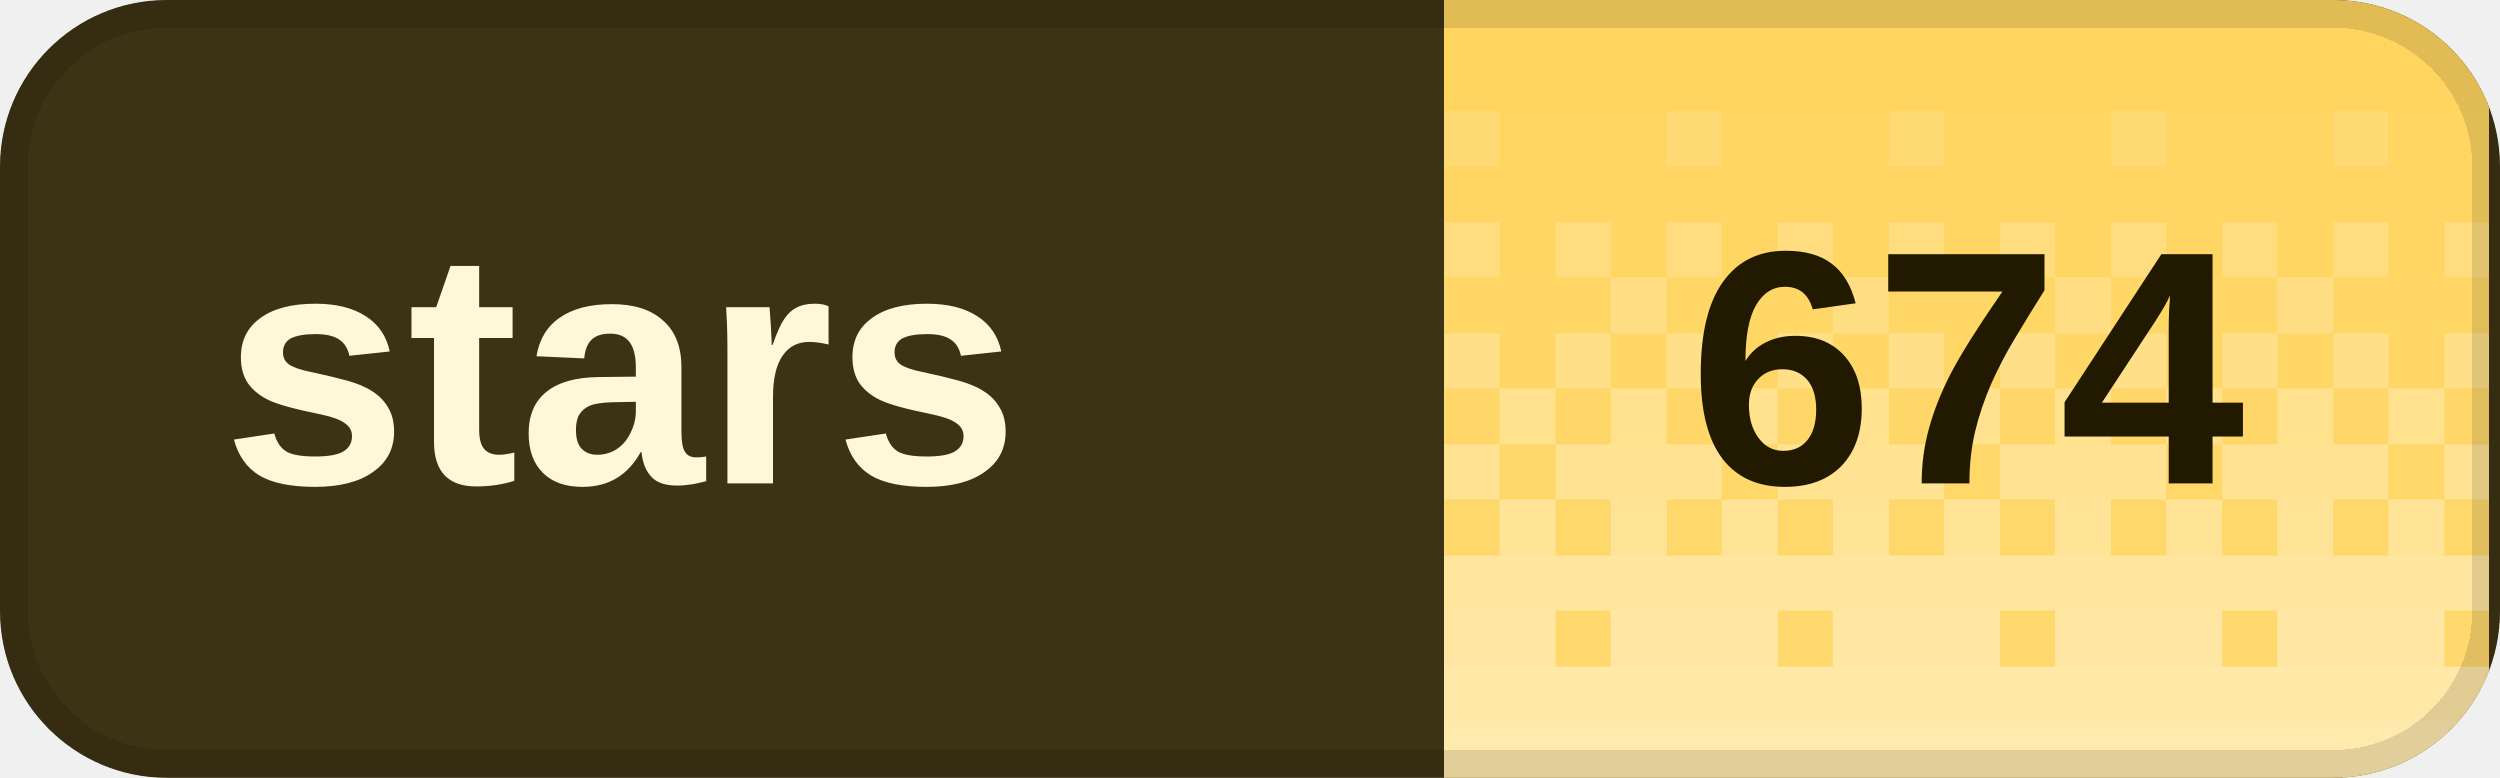
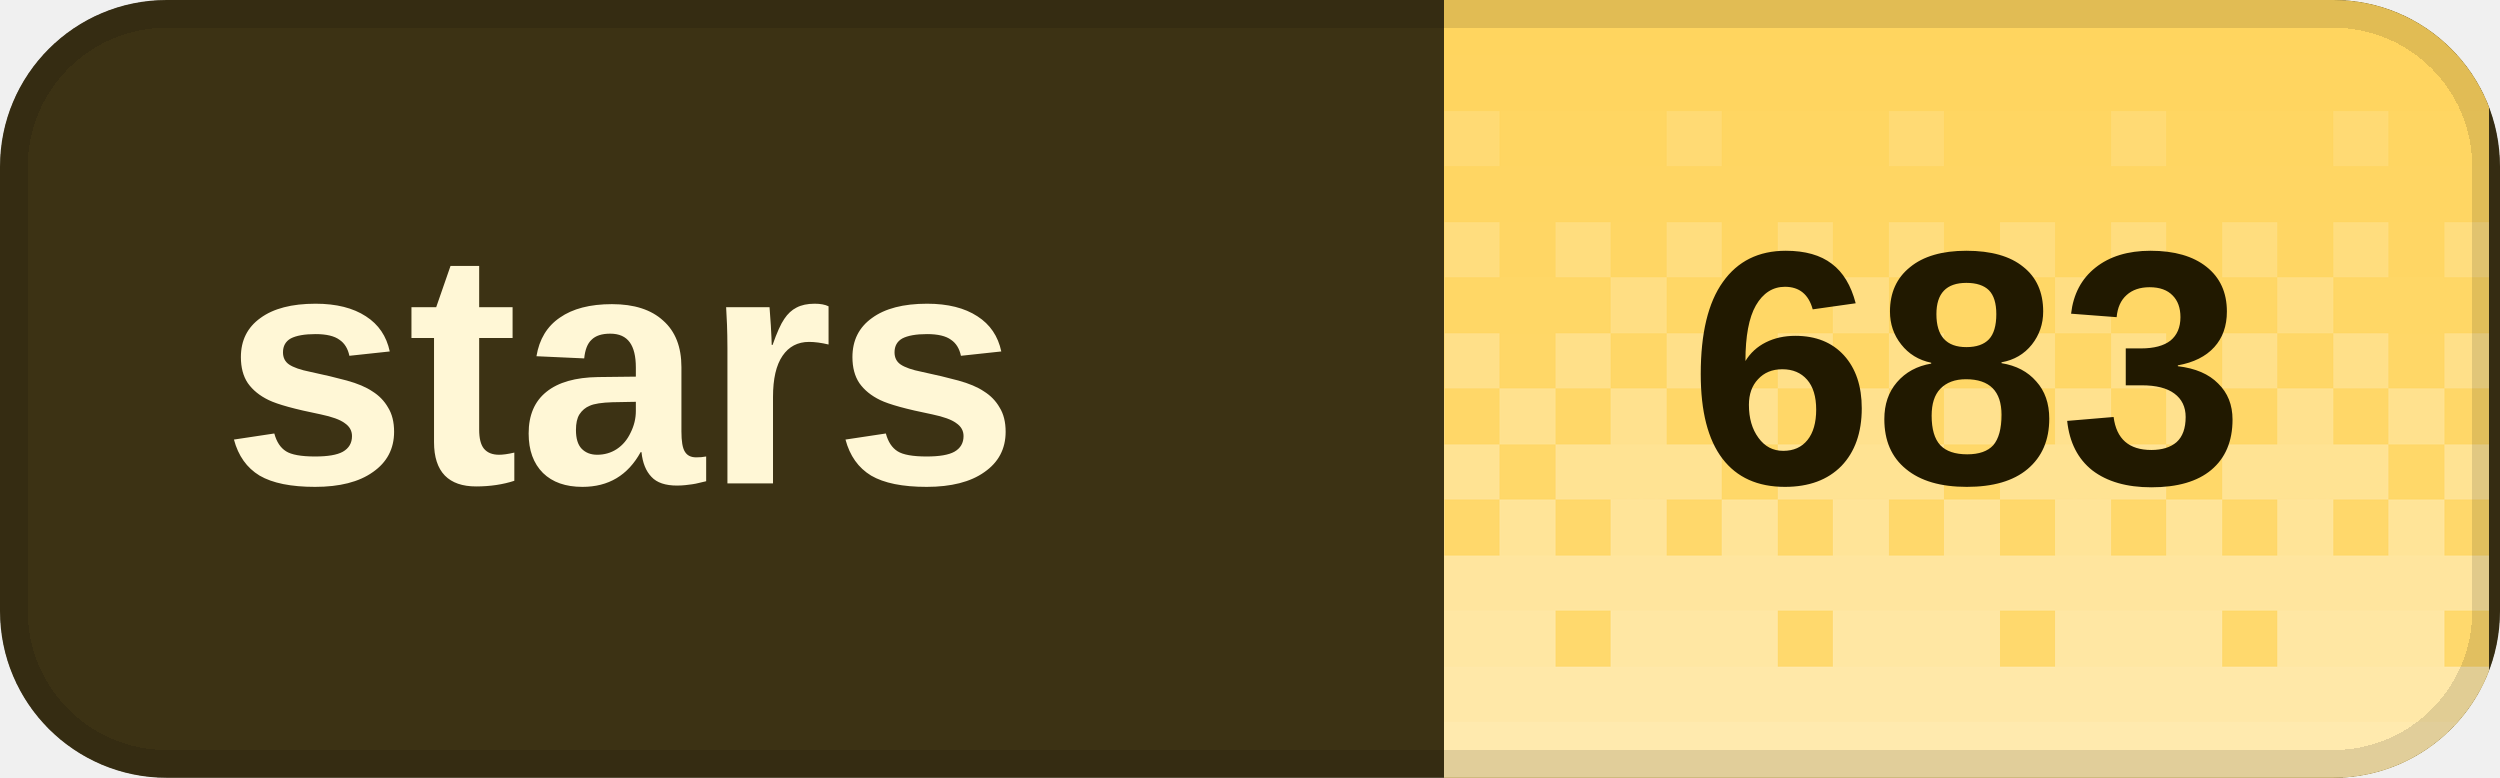
<svg xmlns="http://www.w3.org/2000/svg" width="90" height="28" viewBox="0 0 90 28" role="img" aria-labelledby="title desc" shape-rendering="crispEdges">
  <defs>
    <clipPath id="badge-clip">
      <rect width="90" height="28" rx="6" />
    </clipPath>
    <pattern id="dither" width="8" height="28" patternUnits="userSpaceOnUse">
      <rect x="0" y="0" width="2" height="2" fill="#fff" fill-opacity="0.020" />
      <rect x="2" y="0" width="2" height="2" fill="#fff" fill-opacity="0.020" />
      <rect x="4" y="0" width="2" height="2" fill="#fff" fill-opacity="0.020" />
      <rect x="6" y="0" width="2" height="2" fill="#fff" fill-opacity="0.020" />
      <rect x="0" y="2" width="2" height="2" fill="#fff" fill-opacity="0.028" />
      <rect x="2" y="2" width="2" height="2" fill="#fff" fill-opacity="0.028" />
      <rect x="4" y="2" width="2" height="2" fill="#fff" fill-opacity="0.028" />
      <rect x="6" y="2" width="2" height="2" fill="#fff" fill-opacity="0.028" />
      <rect x="0" y="4" width="2" height="2" fill="#fff" fill-opacity="0.036" />
      <rect x="2" y="4" width="2" height="2" fill="#fff" fill-opacity="0.036" />
      <rect x="4" y="4" width="2" height="2" fill="#fff" fill-opacity="0.145" />
      <rect x="6" y="4" width="2" height="2" fill="#fff" fill-opacity="0.036" />
      <rect x="0" y="6" width="2" height="2" fill="#fff" fill-opacity="0.044" />
      <rect x="2" y="6" width="2" height="2" fill="#fff" fill-opacity="0.044" />
      <rect x="4" y="6" width="2" height="2" fill="#fff" fill-opacity="0.044" />
      <rect x="6" y="6" width="2" height="2" fill="#fff" fill-opacity="0.044" />
      <rect x="0" y="8" width="2" height="2" fill="#fff" fill-opacity="0.209" />
      <rect x="2" y="8" width="2" height="2" fill="#fff" fill-opacity="0.052" />
      <rect x="4" y="8" width="2" height="2" fill="#fff" fill-opacity="0.209" />
      <rect x="6" y="8" width="2" height="2" fill="#fff" fill-opacity="0.052" />
      <rect x="0" y="10" width="2" height="2" fill="#fff" fill-opacity="0.060" />
      <rect x="2" y="10" width="2" height="2" fill="#fff" fill-opacity="0.242" />
      <rect x="4" y="10" width="2" height="2" fill="#fff" fill-opacity="0.060" />
      <rect x="6" y="10" width="2" height="2" fill="#fff" fill-opacity="0.060" />
      <rect x="0" y="12" width="2" height="2" fill="#fff" fill-opacity="0.274" />
      <rect x="2" y="12" width="2" height="2" fill="#fff" fill-opacity="0.068" />
      <rect x="4" y="12" width="2" height="2" fill="#fff" fill-opacity="0.274" />
      <rect x="6" y="12" width="2" height="2" fill="#fff" fill-opacity="0.068" />
      <rect x="0" y="14" width="2" height="2" fill="#fff" fill-opacity="0.077" />
      <rect x="2" y="14" width="2" height="2" fill="#fff" fill-opacity="0.306" />
      <rect x="4" y="14" width="2" height="2" fill="#fff" fill-opacity="0.077" />
      <rect x="6" y="14" width="2" height="2" fill="#fff" fill-opacity="0.306" />
      <rect x="0" y="16" width="2" height="2" fill="#fff" fill-opacity="0.338" />
      <rect x="2" y="16" width="2" height="2" fill="#fff" fill-opacity="0.338" />
      <rect x="4" y="16" width="2" height="2" fill="#fff" fill-opacity="0.338" />
      <rect x="6" y="16" width="2" height="2" fill="#fff" fill-opacity="0.085" />
      <rect x="0" y="18" width="2" height="2" fill="#fff" fill-opacity="0.093" />
      <rect x="2" y="18" width="2" height="2" fill="#fff" fill-opacity="0.371" />
      <rect x="4" y="18" width="2" height="2" fill="#fff" fill-opacity="0.093" />
      <rect x="6" y="18" width="2" height="2" fill="#fff" fill-opacity="0.371" />
      <rect x="0" y="20" width="2" height="2" fill="#fff" fill-opacity="0.403" />
      <rect x="2" y="20" width="2" height="2" fill="#fff" fill-opacity="0.403" />
      <rect x="4" y="20" width="2" height="2" fill="#fff" fill-opacity="0.403" />
      <rect x="6" y="20" width="2" height="2" fill="#fff" fill-opacity="0.403" />
      <rect x="0" y="22" width="2" height="2" fill="#fff" fill-opacity="0.109" />
      <rect x="2" y="22" width="2" height="2" fill="#fff" fill-opacity="0.435" />
      <rect x="4" y="22" width="2" height="2" fill="#fff" fill-opacity="0.435" />
      <rect x="6" y="22" width="2" height="2" fill="#fff" fill-opacity="0.435" />
      <rect x="0" y="24" width="2" height="2" fill="#fff" fill-opacity="0.468" />
      <rect x="2" y="24" width="2" height="2" fill="#fff" fill-opacity="0.468" />
      <rect x="4" y="24" width="2" height="2" fill="#fff" fill-opacity="0.468" />
      <rect x="6" y="24" width="2" height="2" fill="#fff" fill-opacity="0.468" />
      <rect x="0" y="26" width="2" height="2" fill="#fff" fill-opacity="0.500" />
      <rect x="2" y="26" width="2" height="2" fill="#fff" fill-opacity="0.500" />
      <rect x="4" y="26" width="2" height="2" fill="#fff" fill-opacity="0.500" />
      <rect x="6" y="26" width="2" height="2" fill="#fff" fill-opacity="0.500" />
    </pattern>
  </defs>
  <g clip-path="url(#badge-clip)">
    <rect width="90" height="28" fill="#3c3214" />
    <rect x="52" width="37.6" height="28" fill="#ffd45c" />
    <rect x="52" width="37.6" height="28" fill="url(#dither)" />
  </g>
  <rect x="0.5" y="0.5" width="89" height="27" rx="5.5" fill="none" stroke="#000" stroke-opacity="0.12" />
  <g fill="#fff7d6" font-family="Geist,Arial,sans-serif" font-size="12" font-weight="600" dominant-baseline="middle">
    <text x="8" y="14">stars</text>
  </g>
-   <text x="70.8" y="14" fill="#211900" font-family="Geist,Arial,sans-serif" font-size="12" font-weight="700" text-anchor="middle" dominant-baseline="middle">674</text>
+   <text x="70.8" y="14" fill="#211900" font-family="Geist,Arial,sans-serif" font-size="12" font-weight="700" text-anchor="middle" dominant-baseline="middle">683</text>
</svg>
